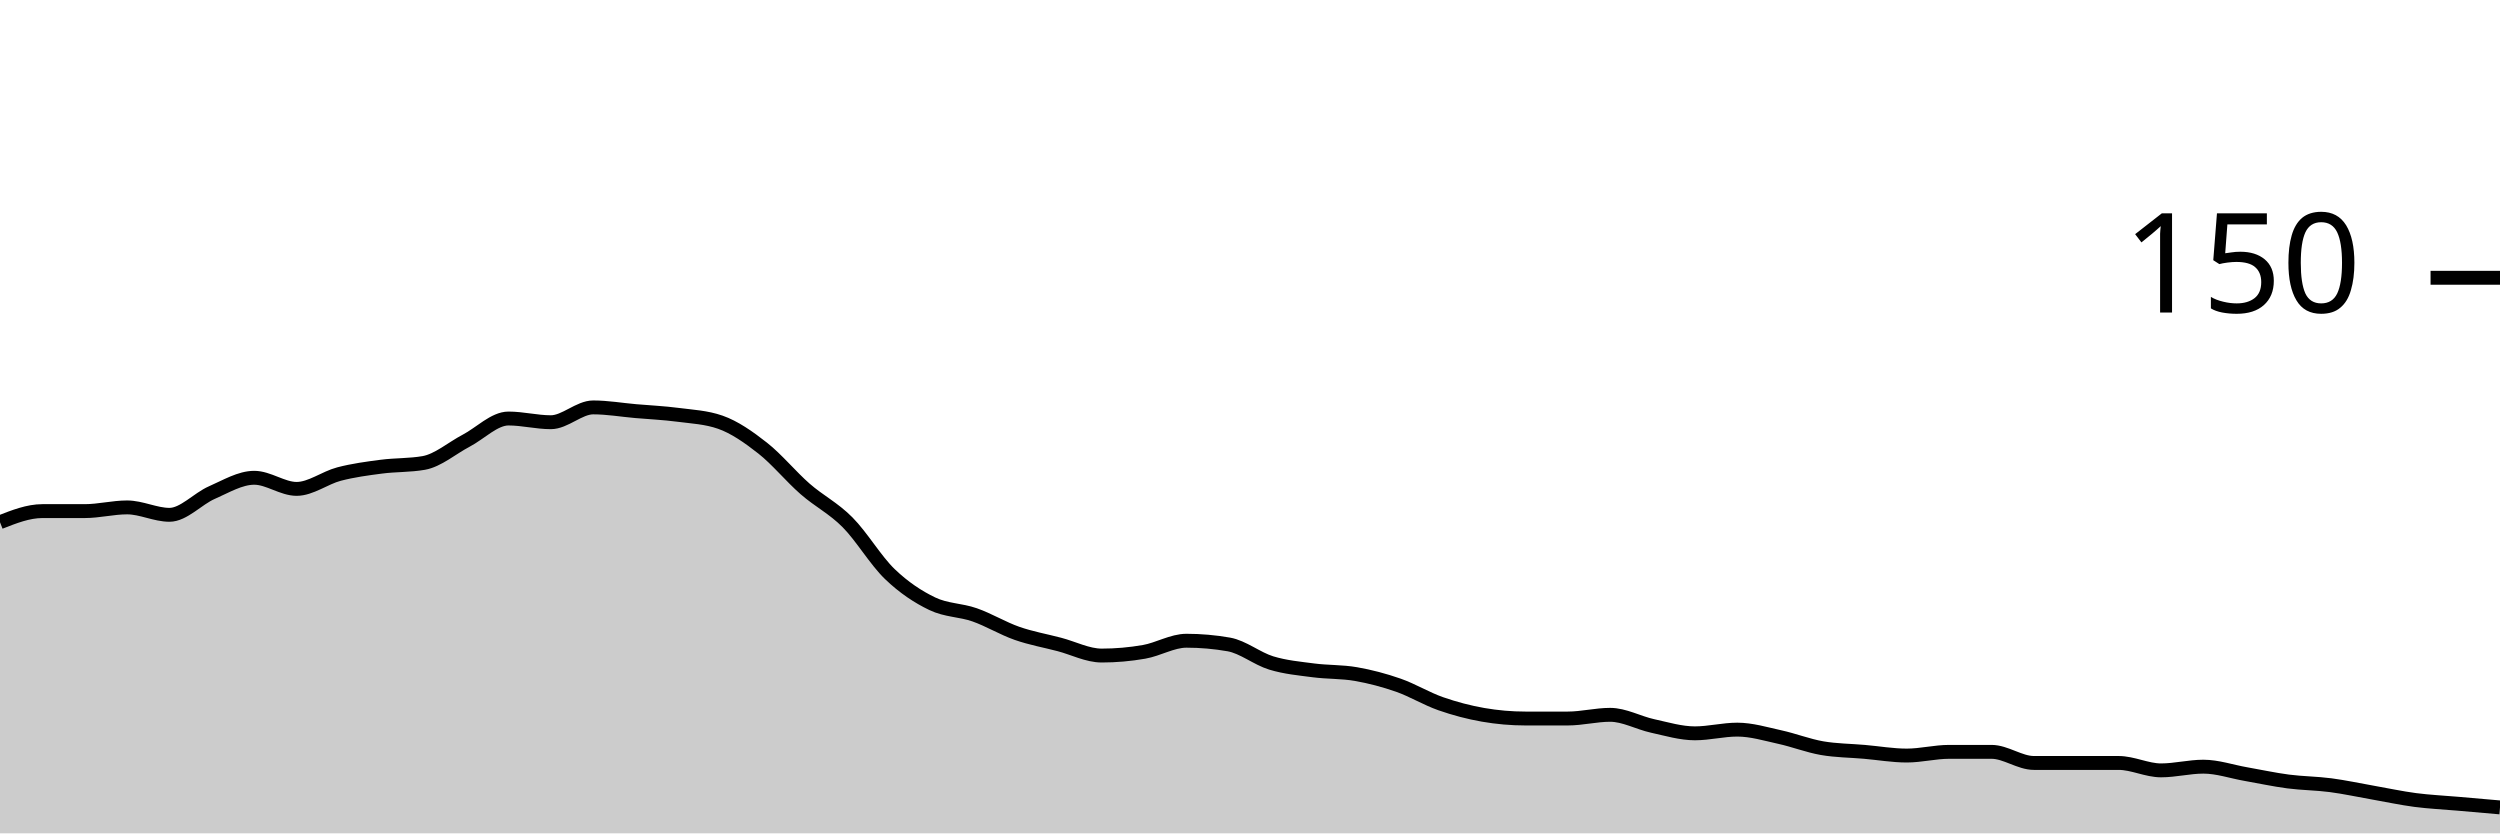
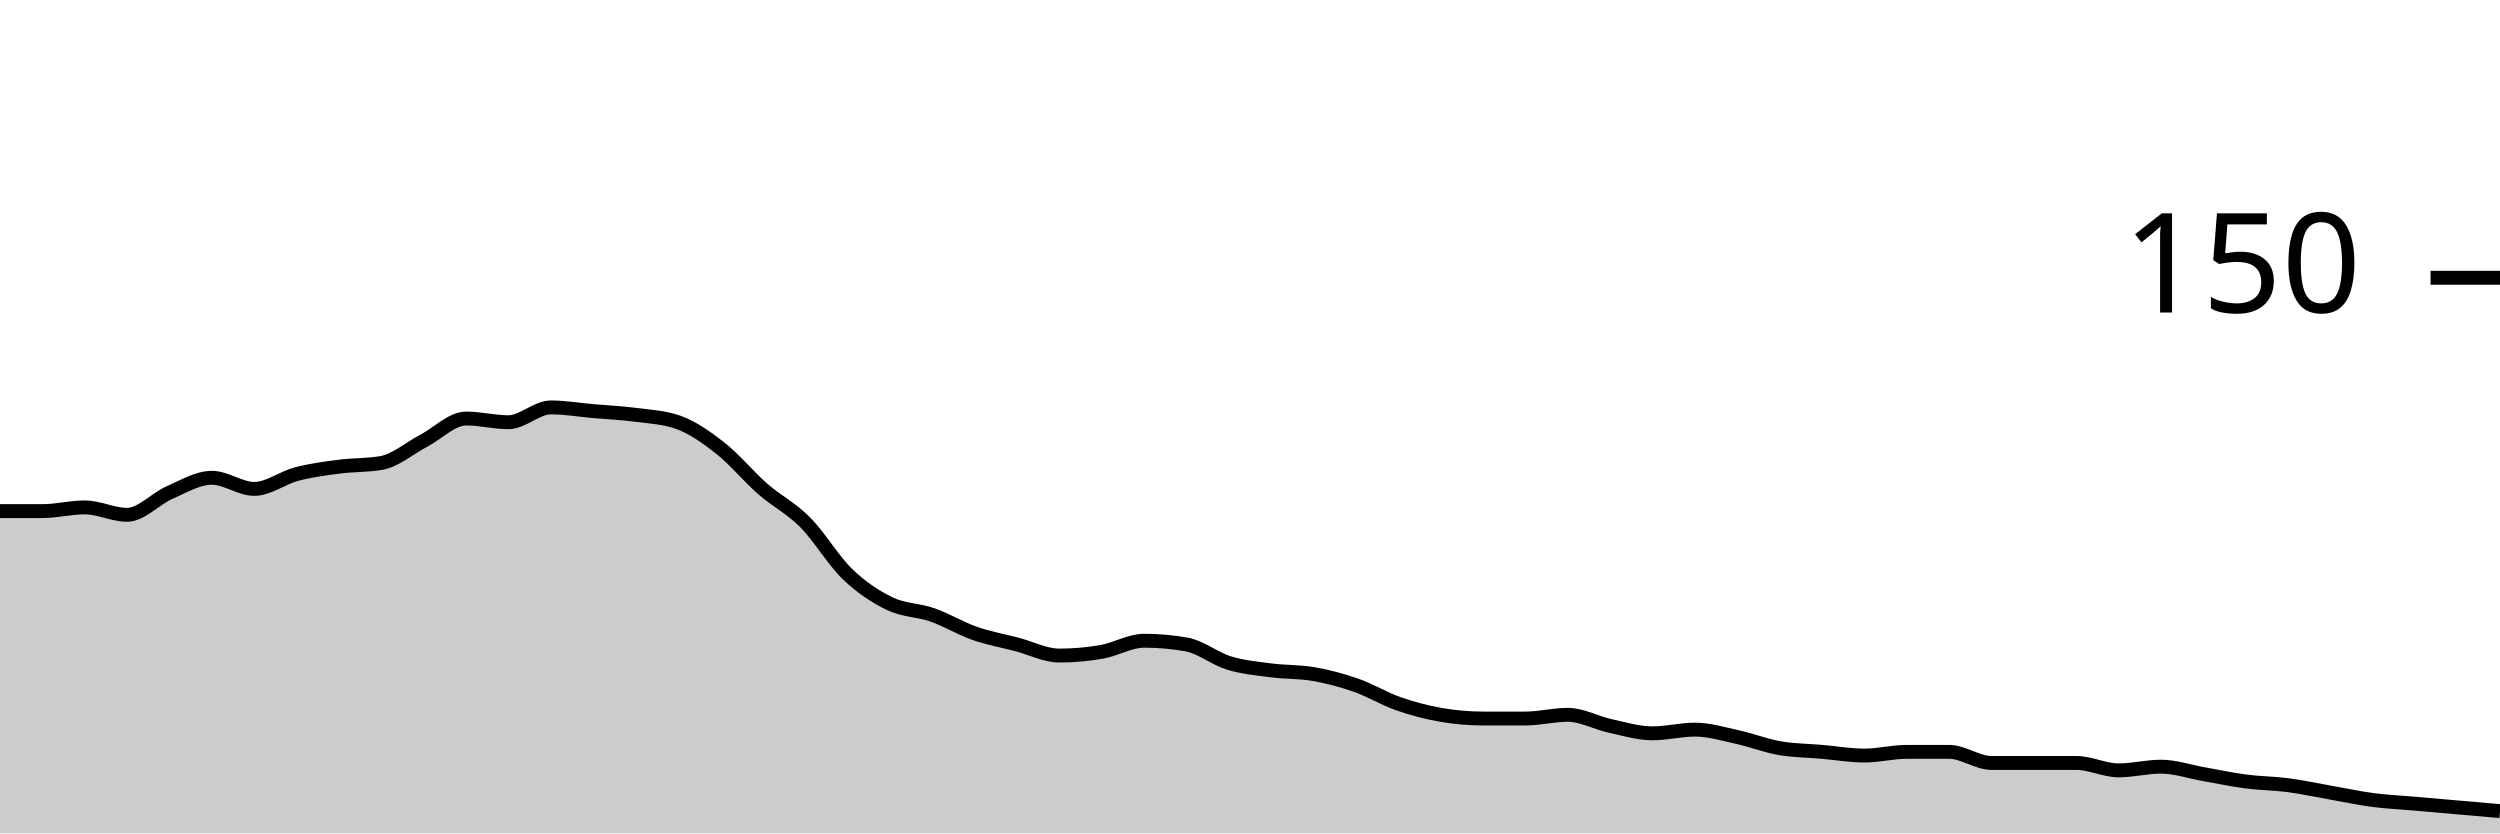
<svg xmlns="http://www.w3.org/2000/svg" viewBox="0 0 180 60">
  <g transform="translate(0,20)">
-     <path class="area" fill="rgba(0, 0, 0, 0.2)" d="M0,17.6C1.017,17.2,2.034,16.8,3.051,16.8C4.068,16.8,5.085,16.8,6.102,16.8C7.119,16.8,8.136,16.533,9.153,16.533C10.169,16.533,11.186,17.067,12.203,17.067C13.22,17.067,14.237,15.911,15.254,15.467C16.271,15.022,17.288,14.4,18.305,14.4C19.322,14.4,20.339,15.2,21.356,15.2C22.373,15.2,23.39,14.4,24.407,14.133C25.424,13.867,26.441,13.733,27.458,13.6C28.475,13.467,29.492,13.511,30.508,13.333C31.525,13.156,32.542,12.267,33.559,11.733C34.576,11.2,35.593,10.133,36.61,10.133C37.627,10.133,38.644,10.4,39.661,10.4C40.678,10.4,41.695,9.333,42.712,9.333C43.729,9.333,44.746,9.511,45.763,9.6C46.78,9.689,47.797,9.733,48.814,9.867C49.831,10,50.847,10.044,51.864,10.4C52.881,10.756,53.898,11.467,54.915,12.267C55.932,13.067,56.949,14.311,57.966,15.2C58.983,16.089,60,16.578,61.017,17.6C62.034,18.622,63.051,20.356,64.068,21.333C65.085,22.311,66.102,22.978,67.119,23.467C68.136,23.956,69.153,23.911,70.169,24.267C71.186,24.622,72.203,25.244,73.22,25.6C74.237,25.956,75.254,26.133,76.271,26.4C77.288,26.667,78.305,27.2,79.322,27.2C80.339,27.2,81.356,27.111,82.373,26.933C83.39,26.756,84.407,26.133,85.424,26.133C86.441,26.133,87.458,26.222,88.475,26.4C89.492,26.578,90.508,27.422,91.525,27.733C92.542,28.044,93.559,28.133,94.576,28.267C95.593,28.4,96.61,28.356,97.627,28.533C98.644,28.711,99.661,28.978,100.678,29.333C101.695,29.689,102.712,30.311,103.729,30.667C104.746,31.022,105.763,31.289,106.78,31.467C107.797,31.644,108.814,31.733,109.831,31.733C110.847,31.733,111.864,31.733,112.881,31.733C113.898,31.733,114.915,31.467,115.932,31.467C116.949,31.467,117.966,32.044,118.983,32.267C120,32.489,121.017,32.8,122.034,32.8C123.051,32.8,124.068,32.533,125.085,32.533C126.102,32.533,127.119,32.844,128.136,33.067C129.153,33.289,130.169,33.689,131.186,33.867C132.203,34.044,133.22,34.044,134.237,34.133C135.254,34.222,136.271,34.4,137.288,34.4C138.305,34.4,139.322,34.133,140.339,34.133C141.356,34.133,142.373,34.133,143.39,34.133C144.407,34.133,145.424,34.933,146.441,34.933C147.458,34.933,148.475,34.933,149.492,34.933C150.508,34.933,151.525,34.933,152.542,34.933C153.559,34.933,154.576,35.467,155.593,35.467C156.61,35.467,157.627,35.2,158.644,35.2C159.661,35.2,160.678,35.556,161.695,35.733C162.712,35.911,163.729,36.133,164.746,36.267C165.763,36.4,166.78,36.4,167.797,36.533C168.814,36.667,169.831,36.889,170.847,37.067C171.864,37.244,172.881,37.467,173.898,37.6C174.915,37.733,175.932,37.778,176.949,37.867C177.966,37.956,178.983,38.044,180,38.133L180,40C178.983,40,177.966,40,176.949,40C175.932,40,174.915,40,173.898,40C172.881,40,171.864,40,170.847,40C169.831,40,168.814,40,167.797,40C166.78,40,165.763,40,164.746,40C163.729,40,162.712,40,161.695,40C160.678,40,159.661,40,158.644,40C157.627,40,156.61,40,155.593,40C154.576,40,153.559,40,152.542,40C151.525,40,150.508,40,149.492,40C148.475,40,147.458,40,146.441,40C145.424,40,144.407,40,143.39,40C142.373,40,141.356,40,140.339,40C139.322,40,138.305,40,137.288,40C136.271,40,135.254,40,134.237,40C133.22,40,132.203,40,131.186,40C130.169,40,129.153,40,128.136,40C127.119,40,126.102,40,125.085,40C124.068,40,123.051,40,122.034,40C121.017,40,120,40,118.983,40C117.966,40,116.949,40,115.932,40C114.915,40,113.898,40,112.881,40C111.864,40,110.847,40,109.831,40C108.814,40,107.797,40,106.78,40C105.763,40,104.746,40,103.729,40C102.712,40,101.695,40,100.678,40C99.661,40,98.644,40,97.627,40C96.61,40,95.593,40,94.576,40C93.559,40,92.542,40,91.525,40C90.508,40,89.492,40,88.475,40C87.458,40,86.441,40,85.424,40C84.407,40,83.39,40,82.373,40C81.356,40,80.339,40,79.322,40C78.305,40,77.288,40,76.271,40C75.254,40,74.237,40,73.22,40C72.203,40,71.186,40,70.169,40C69.153,40,68.136,40,67.119,40C66.102,40,65.085,40,64.068,40C63.051,40,62.034,40,61.017,40C60,40,58.983,40,57.966,40C56.949,40,55.932,40,54.915,40C53.898,40,52.881,40,51.864,40C50.847,40,49.831,40,48.814,40C47.797,40,46.78,40,45.763,40C44.746,40,43.729,40,42.712,40C41.695,40,40.678,40,39.661,40C38.644,40,37.627,40,36.61,40C35.593,40,34.576,40,33.559,40C32.542,40,31.525,40,30.508,40C29.492,40,28.475,40,27.458,40C26.441,40,25.424,40,24.407,40C23.39,40,22.373,40,21.356,40C20.339,40,19.322,40,18.305,40C17.288,40,16.271,40,15.254,40C14.237,40,13.22,40,12.203,40C11.186,40,10.169,40,9.153,40C8.136,40,7.119,40,6.102,40C5.085,40,4.068,40,3.051,40C2.034,40,1.017,40,0,40Z" />
-     <path class="line" stroke="black" fill="none" d="M0,17.6C1.017,17.2,2.034,16.8,3.051,16.8C4.068,16.8,5.085,16.8,6.102,16.8C7.119,16.8,8.136,16.533,9.153,16.533C10.169,16.533,11.186,17.067,12.203,17.067C13.22,17.067,14.237,15.911,15.254,15.467C16.271,15.022,17.288,14.4,18.305,14.4C19.322,14.4,20.339,15.2,21.356,15.2C22.373,15.2,23.39,14.4,24.407,14.133C25.424,13.867,26.441,13.733,27.458,13.6C28.475,13.467,29.492,13.511,30.508,13.333C31.525,13.156,32.542,12.267,33.559,11.733C34.576,11.2,35.593,10.133,36.61,10.133C37.627,10.133,38.644,10.4,39.661,10.4C40.678,10.4,41.695,9.333,42.712,9.333C43.729,9.333,44.746,9.511,45.763,9.6C46.78,9.689,47.797,9.733,48.814,9.867C49.831,10,50.847,10.044,51.864,10.4C52.881,10.756,53.898,11.467,54.915,12.267C55.932,13.067,56.949,14.311,57.966,15.2C58.983,16.089,60,16.578,61.017,17.6C62.034,18.622,63.051,20.356,64.068,21.333C65.085,22.311,66.102,22.978,67.119,23.467C68.136,23.956,69.153,23.911,70.169,24.267C71.186,24.622,72.203,25.244,73.22,25.6C74.237,25.956,75.254,26.133,76.271,26.4C77.288,26.667,78.305,27.2,79.322,27.2C80.339,27.2,81.356,27.111,82.373,26.933C83.39,26.756,84.407,26.133,85.424,26.133C86.441,26.133,87.458,26.222,88.475,26.4C89.492,26.578,90.508,27.422,91.525,27.733C92.542,28.044,93.559,28.133,94.576,28.267C95.593,28.4,96.61,28.356,97.627,28.533C98.644,28.711,99.661,28.978,100.678,29.333C101.695,29.689,102.712,30.311,103.729,30.667C104.746,31.022,105.763,31.289,106.78,31.467C107.797,31.644,108.814,31.733,109.831,31.733C110.847,31.733,111.864,31.733,112.881,31.733C113.898,31.733,114.915,31.467,115.932,31.467C116.949,31.467,117.966,32.044,118.983,32.267C120,32.489,121.017,32.8,122.034,32.8C123.051,32.8,124.068,32.533,125.085,32.533C126.102,32.533,127.119,32.844,128.136,33.067C129.153,33.289,130.169,33.689,131.186,33.867C132.203,34.044,133.22,34.044,134.237,34.133C135.254,34.222,136.271,34.4,137.288,34.4C138.305,34.4,139.322,34.133,140.339,34.133C141.356,34.133,142.373,34.133,143.39,34.133C144.407,34.133,145.424,34.933,146.441,34.933C147.458,34.933,148.475,34.933,149.492,34.933C150.508,34.933,151.525,34.933,152.542,34.933C153.559,34.933,154.576,35.467,155.593,35.467C156.61,35.467,157.627,35.2,158.644,35.2C159.661,35.2,160.678,35.556,161.695,35.733C162.712,35.911,163.729,36.133,164.746,36.267C165.763,36.4,166.78,36.4,167.797,36.533C168.814,36.667,169.831,36.889,170.847,37.067C171.864,37.244,172.881,37.467,173.898,37.6C174.915,37.733,175.932,37.778,176.949,37.867C177.966,37.956,178.983,38.044,180,38.133" />
+     <path class="area" fill="rgba(0, 0, 0, 0.2)" d="M0,16.8C1.017,16.8,2.034,16.8,3.051,16.8C4.068,16.8,5.085,16.533,6.102,16.533C7.119,16.533,8.136,17.067,9.153,17.067C10.169,17.067,11.186,15.911,12.203,15.467C13.22,15.022,14.237,14.4,15.254,14.4C16.271,14.4,17.288,15.2,18.305,15.2C19.322,15.2,20.339,14.4,21.356,14.133C22.373,13.867,23.39,13.733,24.407,13.6C25.424,13.467,26.441,13.511,27.458,13.333C28.475,13.156,29.492,12.267,30.508,11.733C31.525,11.2,32.542,10.133,33.559,10.133C34.576,10.133,35.593,10.4,36.61,10.4C37.627,10.4,38.644,9.333,39.661,9.333C40.678,9.333,41.695,9.511,42.712,9.6C43.729,9.689,44.746,9.733,45.763,9.867C46.78,10,47.797,10.044,48.814,10.4C49.831,10.756,50.847,11.467,51.864,12.267C52.881,13.067,53.898,14.311,54.915,15.2C55.932,16.089,56.949,16.578,57.966,17.6C58.983,18.622,60,20.356,61.017,21.333C62.034,22.311,63.051,22.978,64.068,23.467C65.085,23.956,66.102,23.911,67.119,24.267C68.136,24.622,69.153,25.244,70.169,25.6C71.186,25.956,72.203,26.133,73.22,26.4C74.237,26.667,75.254,27.2,76.271,27.2C77.288,27.2,78.305,27.111,79.322,26.933C80.339,26.756,81.356,26.133,82.373,26.133C83.39,26.133,84.407,26.222,85.424,26.4C86.441,26.578,87.458,27.422,88.475,27.733C89.492,28.044,90.508,28.133,91.525,28.267C92.542,28.4,93.559,28.356,94.576,28.533C95.593,28.711,96.61,28.978,97.627,29.333C98.644,29.689,99.661,30.311,100.678,30.667C101.695,31.022,102.712,31.289,103.729,31.467C104.746,31.644,105.763,31.733,106.78,31.733C107.797,31.733,108.814,31.733,109.831,31.733C110.847,31.733,111.864,31.467,112.881,31.467C113.898,31.467,114.915,32.044,115.932,32.267C116.949,32.489,117.966,32.8,118.983,32.8C120,32.8,121.017,32.533,122.034,32.533C123.051,32.533,124.068,32.844,125.085,33.067C126.102,33.289,127.119,33.689,128.136,33.867C129.153,34.044,130.169,34.044,131.186,34.133C132.203,34.222,133.22,34.4,134.237,34.4C135.254,34.4,136.271,34.133,137.288,34.133C138.305,34.133,139.322,34.133,140.339,34.133C141.356,34.133,142.373,34.933,143.39,34.933C144.407,34.933,145.424,34.933,146.441,34.933C147.458,34.933,148.475,34.933,149.492,34.933C150.508,34.933,151.525,35.467,152.542,35.467C153.559,35.467,154.576,35.2,155.593,35.2C156.61,35.2,157.627,35.556,158.644,35.733C159.661,35.911,160.678,36.133,161.695,36.267C162.712,36.4,163.729,36.4,164.746,36.533C165.763,36.667,166.78,36.889,167.797,37.067C168.814,37.244,169.831,37.467,170.847,37.6C171.864,37.733,172.881,37.778,173.898,37.867C174.915,37.956,175.932,38.044,176.949,38.133C177.966,38.222,178.983,38.311,180,38.4L180,40C178.983,40,177.966,40,176.949,40C175.932,40,174.915,40,173.898,40C172.881,40,171.864,40,170.847,40C169.831,40,168.814,40,167.797,40C166.78,40,165.763,40,164.746,40C163.729,40,162.712,40,161.695,40C160.678,40,159.661,40,158.644,40C157.627,40,156.61,40,155.593,40C154.576,40,153.559,40,152.542,40C151.525,40,150.508,40,149.492,40C148.475,40,147.458,40,146.441,40C145.424,40,144.407,40,143.39,40C142.373,40,141.356,40,140.339,40C139.322,40,138.305,40,137.288,40C136.271,40,135.254,40,134.237,40C133.22,40,132.203,40,131.186,40C130.169,40,129.153,40,128.136,40C127.119,40,126.102,40,125.085,40C124.068,40,123.051,40,122.034,40C121.017,40,120,40,118.983,40C117.966,40,116.949,40,115.932,40C114.915,40,113.898,40,112.881,40C111.864,40,110.847,40,109.831,40C108.814,40,107.797,40,106.78,40C105.763,40,104.746,40,103.729,40C102.712,40,101.695,40,100.678,40C99.661,40,98.644,40,97.627,40C96.61,40,95.593,40,94.576,40C93.559,40,92.542,40,91.525,40C90.508,40,89.492,40,88.475,40C87.458,40,86.441,40,85.424,40C84.407,40,83.39,40,82.373,40C81.356,40,80.339,40,79.322,40C78.305,40,77.288,40,76.271,40C75.254,40,74.237,40,73.22,40C72.203,40,71.186,40,70.169,40C69.153,40,68.136,40,67.119,40C66.102,40,65.085,40,64.068,40C63.051,40,62.034,40,61.017,40C60,40,58.983,40,57.966,40C56.949,40,55.932,40,54.915,40C53.898,40,52.881,40,51.864,40C50.847,40,49.831,40,48.814,40C47.797,40,46.78,40,45.763,40C44.746,40,43.729,40,42.712,40C41.695,40,40.678,40,39.661,40C38.644,40,37.627,40,36.61,40C35.593,40,34.576,40,33.559,40C32.542,40,31.525,40,30.508,40C29.492,40,28.475,40,27.458,40C26.441,40,25.424,40,24.407,40C23.39,40,22.373,40,21.356,40C20.339,40,19.322,40,18.305,40C17.288,40,16.271,40,15.254,40C14.237,40,13.22,40,12.203,40C11.186,40,10.169,40,9.153,40C8.136,40,7.119,40,6.102,40C5.085,40,4.068,40,3.051,40C2.034,40,1.017,40,0,40Z" />
+     <path class="line" stroke="black" fill="none" d="M0,16.8C1.017,16.8,2.034,16.8,3.051,16.8C4.068,16.8,5.085,16.533,6.102,16.533C7.119,16.533,8.136,17.067,9.153,17.067C10.169,17.067,11.186,15.911,12.203,15.467C13.22,15.022,14.237,14.4,15.254,14.4C16.271,14.4,17.288,15.2,18.305,15.2C19.322,15.2,20.339,14.4,21.356,14.133C22.373,13.867,23.39,13.733,24.407,13.6C25.424,13.467,26.441,13.511,27.458,13.333C28.475,13.156,29.492,12.267,30.508,11.733C31.525,11.2,32.542,10.133,33.559,10.133C34.576,10.133,35.593,10.4,36.61,10.4C37.627,10.4,38.644,9.333,39.661,9.333C40.678,9.333,41.695,9.511,42.712,9.6C43.729,9.689,44.746,9.733,45.763,9.867C46.78,10,47.797,10.044,48.814,10.4C49.831,10.756,50.847,11.467,51.864,12.267C52.881,13.067,53.898,14.311,54.915,15.2C55.932,16.089,56.949,16.578,57.966,17.6C58.983,18.622,60,20.356,61.017,21.333C62.034,22.311,63.051,22.978,64.068,23.467C65.085,23.956,66.102,23.911,67.119,24.267C68.136,24.622,69.153,25.244,70.169,25.6C71.186,25.956,72.203,26.133,73.22,26.4C74.237,26.667,75.254,27.2,76.271,27.2C77.288,27.2,78.305,27.111,79.322,26.933C80.339,26.756,81.356,26.133,82.373,26.133C83.39,26.133,84.407,26.222,85.424,26.4C86.441,26.578,87.458,27.422,88.475,27.733C89.492,28.044,90.508,28.133,91.525,28.267C92.542,28.4,93.559,28.356,94.576,28.533C95.593,28.711,96.61,28.978,97.627,29.333C98.644,29.689,99.661,30.311,100.678,30.667C101.695,31.022,102.712,31.289,103.729,31.467C104.746,31.644,105.763,31.733,106.78,31.733C107.797,31.733,108.814,31.733,109.831,31.733C110.847,31.733,111.864,31.467,112.881,31.467C113.898,31.467,114.915,32.044,115.932,32.267C116.949,32.489,117.966,32.8,118.983,32.8C120,32.8,121.017,32.533,122.034,32.533C123.051,32.533,124.068,32.844,125.085,33.067C126.102,33.289,127.119,33.689,128.136,33.867C129.153,34.044,130.169,34.044,131.186,34.133C132.203,34.222,133.22,34.4,134.237,34.4C135.254,34.4,136.271,34.133,137.288,34.133C138.305,34.133,139.322,34.133,140.339,34.133C141.356,34.133,142.373,34.933,143.39,34.933C144.407,34.933,145.424,34.933,146.441,34.933C147.458,34.933,148.475,34.933,149.492,34.933C150.508,34.933,151.525,35.467,152.542,35.467C153.559,35.467,154.576,35.2,155.593,35.2C156.61,35.2,157.627,35.556,158.644,35.733C159.661,35.911,160.678,36.133,161.695,36.267C162.712,36.4,163.729,36.4,164.746,36.533C165.763,36.667,166.78,36.889,167.797,37.067C168.814,37.244,169.831,37.467,170.847,37.6C171.864,37.733,172.881,37.778,173.898,37.867C174.915,37.956,175.932,38.044,176.949,38.133C177.966,38.222,178.983,38.311,180,38.4" />
    <path class="axis-ceiling" stroke-width="1" stroke="black" fill="none" d="M175,0L180,0" />
    <text class="axis-ceiling-label" font-family="sans-serif" text-anchor="end" font-size="10px" x="170" y="2.5">150</text>
  </g>
</svg>
